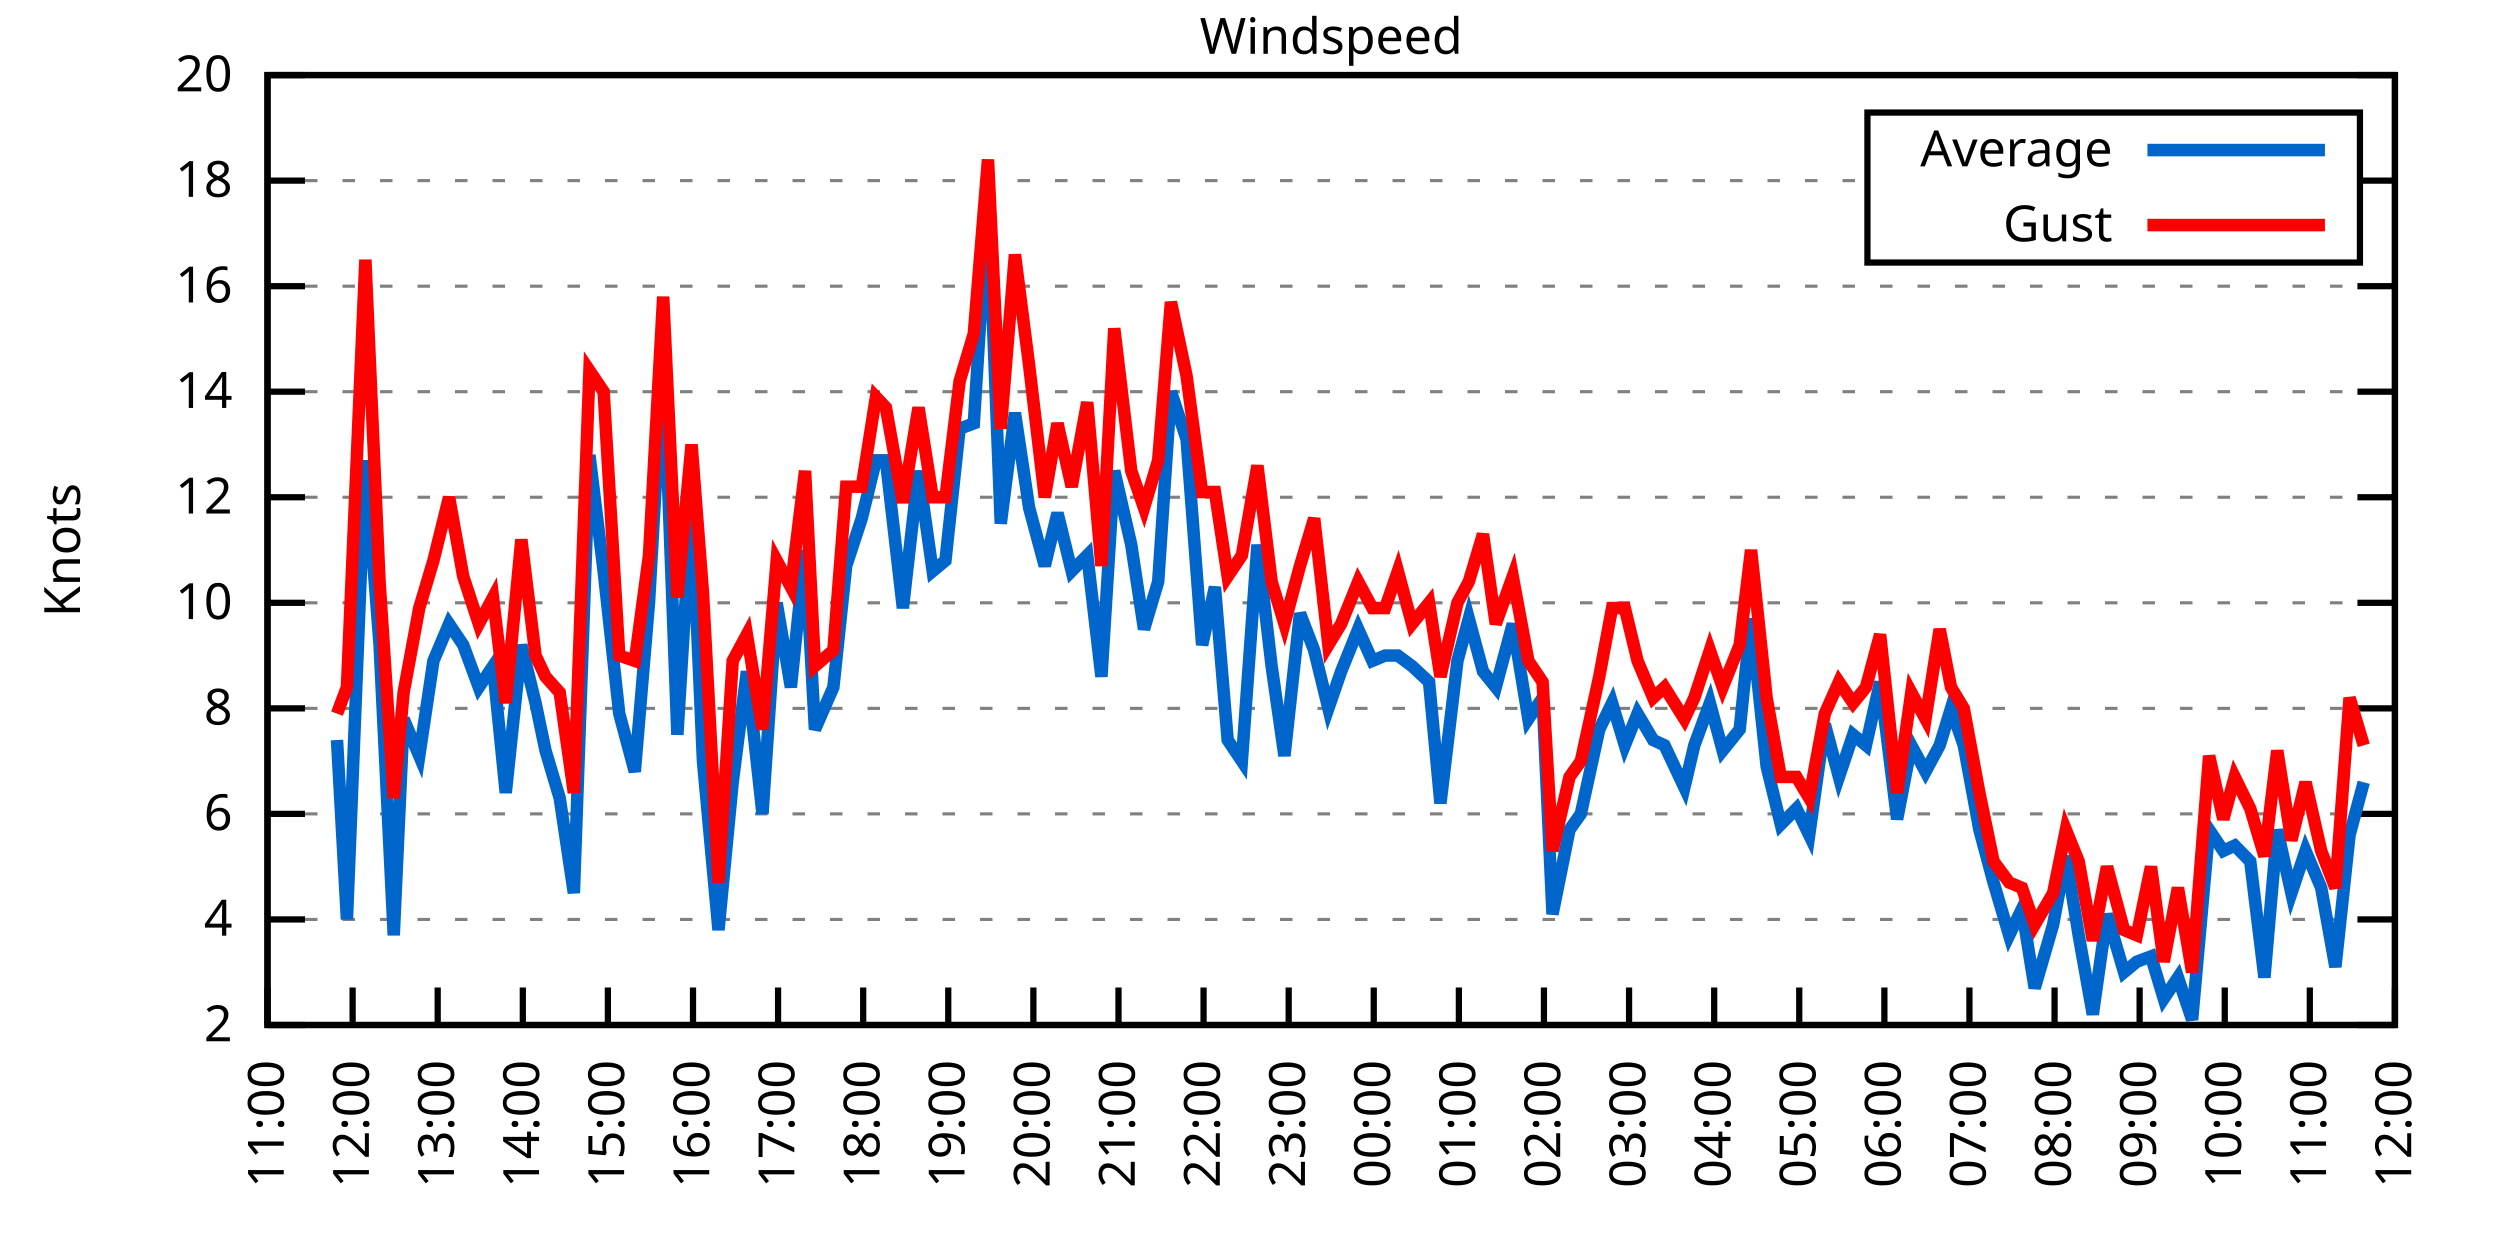
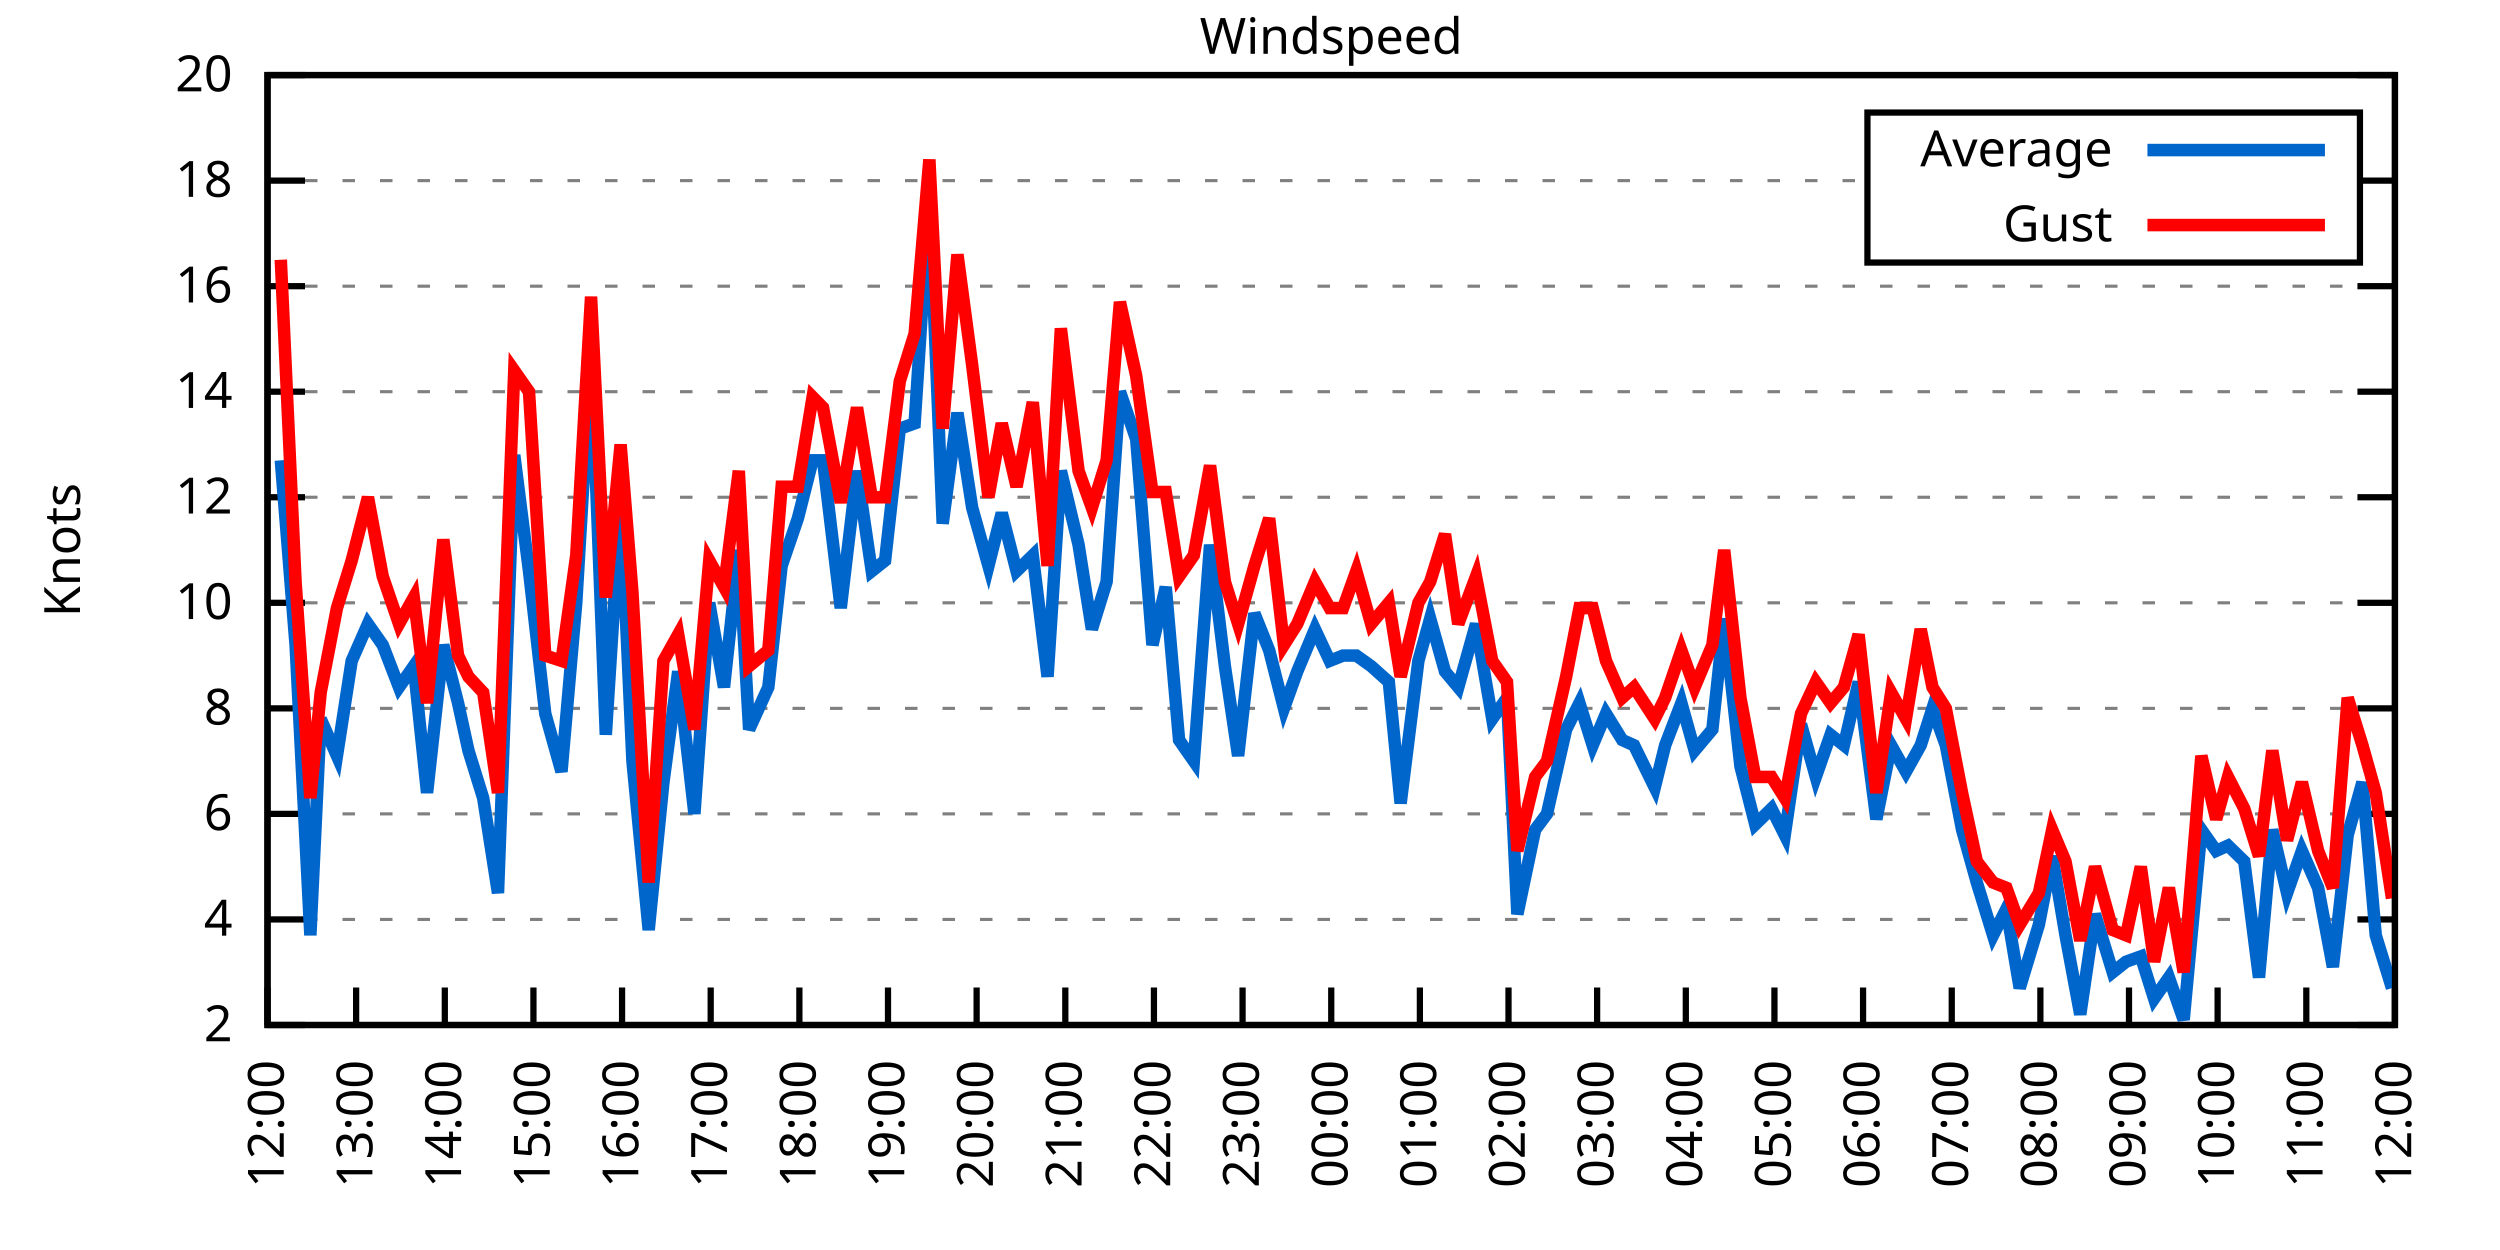
<svg xmlns="http://www.w3.org/2000/svg" xmlns:xlink="http://www.w3.org/1999/xlink" width="400" height="200" viewBox="0 0 400 200">
  <g id="gnuplot_canvas">
    <rect x="0" y="0" width="400" height="200" fill="none" />
    <defs>
      <circle id="gpDot" r="0.5" stroke-width="0.5" stroke="currentColor" />
      <path id="gpPt0" stroke-width="0.333" stroke="currentColor" d="M-1,0 h2 M0,-1 v2" />
      <path id="gpPt1" stroke-width="0.333" stroke="currentColor" d="M-1,-1 L1,1 M1,-1 L-1,1" />
      <path id="gpPt2" stroke-width="0.333" stroke="currentColor" d="M-1,0 L1,0 M0,-1 L0,1 M-1,-1 L1,1 M-1,1 L1,-1" />
      <rect id="gpPt3" stroke-width="0.333" stroke="currentColor" x="-1" y="-1" width="2" height="2" />
      <rect id="gpPt4" stroke-width="0.333" stroke="currentColor" fill="currentColor" x="-1" y="-1" width="2" height="2" />
      <circle id="gpPt5" stroke-width="0.333" stroke="currentColor" cx="0" cy="0" r="1" />
      <use xlink:href="#gpPt5" id="gpPt6" fill="currentColor" stroke="none" />
      <path id="gpPt7" stroke-width="0.333" stroke="currentColor" d="M0,-1.33 L-1.33,0.67 L1.33,0.67 z" />
      <use xlink:href="#gpPt7" id="gpPt8" fill="currentColor" stroke="none" />
      <use xlink:href="#gpPt7" id="gpPt9" stroke="currentColor" transform="rotate(180)" />
      <use xlink:href="#gpPt9" id="gpPt10" fill="currentColor" stroke="none" />
      <use xlink:href="#gpPt3" id="gpPt11" stroke="currentColor" transform="rotate(45)" />
      <use xlink:href="#gpPt11" id="gpPt12" fill="currentColor" stroke="none" />
      <path id="gpPt13" stroke-width="0.333" stroke="currentColor" d="M0,1.330 L1.265,0.411 L0.782,-1.067 L-0.782,-1.076 L-1.265,0.411 z" />
      <use xlink:href="#gpPt13" id="gpPt14" fill="currentColor" stroke="none" />
      <filter id="textbox" filterUnits="objectBoundingBox" x="0" y="0" height="1" width="1">
        <feFlood flood-color="white" flood-opacity="1" result="bgnd" />
        <feComposite in="SourceGraphic" in2="bgnd" operator="atop" />
      </filter>
      <filter id="greybox" filterUnits="objectBoundingBox" x="0" y="0" height="1" width="1">
        <feFlood flood-color="lightgrey" flood-opacity="1" result="grey" />
        <feComposite in="SourceGraphic" in2="grey" operator="atop" />
      </filter>
    </defs>
    <g fill="none" color="white" stroke="currentColor" stroke-width="1.00" stroke-linecap="butt" stroke-linejoin="miter">
</g>
    <g fill="none" color="black" stroke="currentColor" stroke-width="1.00" stroke-linecap="butt" stroke-linejoin="miter">
      <g stroke="none" shape-rendering="crispEdges">
        <polygon fill="rgb(255, 255, 255)" points="42.80,164.00 383.18,164.00 383.18,12.02 42.80,12.02 " />
      </g>
    </g>
    <g fill="none" color="black" stroke="currentColor" stroke-width="1.00" stroke-linecap="butt" stroke-linejoin="miter">
</g>
    <g fill="none" color="black" stroke="black" stroke-width="0.50" stroke-linecap="butt" stroke-linejoin="miter">
</g>
    <g fill="none" color="gray" stroke="currentColor" stroke-width="0.50" stroke-linecap="butt" stroke-linejoin="miter">
      <path stroke="gray" stroke-dasharray="2,4" class="gridline" d="M42.80,164.00 L383.19,164.00  " />
    </g>
    <g fill="none" color="gray" stroke="gray" stroke-width="1.00" stroke-linecap="butt" stroke-linejoin="miter">
</g>
    <g fill="none" color="black" stroke="currentColor" stroke-width="1.00" stroke-linecap="butt" stroke-linejoin="miter">
      <path stroke="black" d="M42.80,164.00 L48.80,164.00 M383.19,164.00 L377.19,164.00  " />
      <g transform="translate(37.20,166.60)" stroke="none" fill="black" font-family="Sans" font-size="8.00" text-anchor="end">
        <text>
          <tspan font-family="Sans"> 2</tspan>
        </text>
      </g>
    </g>
    <g fill="none" color="black" stroke="currentColor" stroke-width="1.00" stroke-linecap="butt" stroke-linejoin="miter">
</g>
    <g fill="none" color="black" stroke="black" stroke-width="0.50" stroke-linecap="butt" stroke-linejoin="miter">
</g>
    <g fill="none" color="gray" stroke="currentColor" stroke-width="0.50" stroke-linecap="butt" stroke-linejoin="miter">
      <path stroke="gray" stroke-dasharray="2,4" class="gridline" d="M42.80,147.11 L383.19,147.11  " />
    </g>
    <g fill="none" color="gray" stroke="gray" stroke-width="1.00" stroke-linecap="butt" stroke-linejoin="miter">
</g>
    <g fill="none" color="black" stroke="currentColor" stroke-width="1.00" stroke-linecap="butt" stroke-linejoin="miter">
      <path stroke="black" d="M42.80,147.11 L48.80,147.11 M383.19,147.11 L377.19,147.11  " />
      <g transform="translate(37.20,149.71)" stroke="none" fill="black" font-family="Sans" font-size="8.00" text-anchor="end">
        <text>
          <tspan font-family="Sans"> 4</tspan>
        </text>
      </g>
    </g>
    <g fill="none" color="black" stroke="currentColor" stroke-width="1.00" stroke-linecap="butt" stroke-linejoin="miter">
</g>
    <g fill="none" color="black" stroke="black" stroke-width="0.50" stroke-linecap="butt" stroke-linejoin="miter">
</g>
    <g fill="none" color="gray" stroke="currentColor" stroke-width="0.50" stroke-linecap="butt" stroke-linejoin="miter">
      <path stroke="gray" stroke-dasharray="2,4" class="gridline" d="M42.80,130.22 L383.19,130.22  " />
    </g>
    <g fill="none" color="gray" stroke="gray" stroke-width="1.00" stroke-linecap="butt" stroke-linejoin="miter">
</g>
    <g fill="none" color="black" stroke="currentColor" stroke-width="1.00" stroke-linecap="butt" stroke-linejoin="miter">
      <path stroke="black" d="M42.80,130.22 L48.80,130.22 M383.19,130.22 L377.19,130.22  " />
      <g transform="translate(37.20,132.82)" stroke="none" fill="black" font-family="Sans" font-size="8.00" text-anchor="end">
        <text>
          <tspan font-family="Sans"> 6</tspan>
        </text>
      </g>
    </g>
    <g fill="none" color="black" stroke="currentColor" stroke-width="1.00" stroke-linecap="butt" stroke-linejoin="miter">
</g>
    <g fill="none" color="black" stroke="black" stroke-width="0.50" stroke-linecap="butt" stroke-linejoin="miter">
</g>
    <g fill="none" color="gray" stroke="currentColor" stroke-width="0.50" stroke-linecap="butt" stroke-linejoin="miter">
      <path stroke="gray" stroke-dasharray="2,4" class="gridline" d="M42.80,113.34 L383.19,113.34  " />
    </g>
    <g fill="none" color="gray" stroke="gray" stroke-width="1.00" stroke-linecap="butt" stroke-linejoin="miter">
</g>
    <g fill="none" color="black" stroke="currentColor" stroke-width="1.00" stroke-linecap="butt" stroke-linejoin="miter">
      <path stroke="black" d="M42.80,113.34 L48.80,113.34 M383.19,113.34 L377.19,113.34  " />
      <g transform="translate(37.20,115.94)" stroke="none" fill="black" font-family="Sans" font-size="8.00" text-anchor="end">
        <text>
          <tspan font-family="Sans"> 8</tspan>
        </text>
      </g>
    </g>
    <g fill="none" color="black" stroke="currentColor" stroke-width="1.00" stroke-linecap="butt" stroke-linejoin="miter">
</g>
    <g fill="none" color="black" stroke="black" stroke-width="0.50" stroke-linecap="butt" stroke-linejoin="miter">
</g>
    <g fill="none" color="gray" stroke="currentColor" stroke-width="0.50" stroke-linecap="butt" stroke-linejoin="miter">
      <path stroke="gray" stroke-dasharray="2,4" class="gridline" d="M42.80,96.45 L383.19,96.45  " />
    </g>
    <g fill="none" color="gray" stroke="gray" stroke-width="1.00" stroke-linecap="butt" stroke-linejoin="miter">
</g>
    <g fill="none" color="black" stroke="currentColor" stroke-width="1.00" stroke-linecap="butt" stroke-linejoin="miter">
      <path stroke="black" d="M42.80,96.45 L48.80,96.45 M383.19,96.45 L377.19,96.45  " />
      <g transform="translate(37.20,99.05)" stroke="none" fill="black" font-family="Sans" font-size="8.00" text-anchor="end">
        <text>
          <tspan font-family="Sans"> 10</tspan>
        </text>
      </g>
    </g>
    <g fill="none" color="black" stroke="currentColor" stroke-width="1.00" stroke-linecap="butt" stroke-linejoin="miter">
</g>
    <g fill="none" color="black" stroke="black" stroke-width="0.50" stroke-linecap="butt" stroke-linejoin="miter">
</g>
    <g fill="none" color="gray" stroke="currentColor" stroke-width="0.50" stroke-linecap="butt" stroke-linejoin="miter">
      <path stroke="gray" stroke-dasharray="2,4" class="gridline" d="M42.80,79.56 L383.19,79.56  " />
    </g>
    <g fill="none" color="gray" stroke="gray" stroke-width="1.00" stroke-linecap="butt" stroke-linejoin="miter">
</g>
    <g fill="none" color="black" stroke="currentColor" stroke-width="1.00" stroke-linecap="butt" stroke-linejoin="miter">
      <path stroke="black" d="M42.80,79.56 L48.80,79.56 M383.19,79.56 L377.19,79.56  " />
      <g transform="translate(37.20,82.16)" stroke="none" fill="black" font-family="Sans" font-size="8.00" text-anchor="end">
        <text>
          <tspan font-family="Sans"> 12</tspan>
        </text>
      </g>
    </g>
    <g fill="none" color="black" stroke="currentColor" stroke-width="1.00" stroke-linecap="butt" stroke-linejoin="miter">
</g>
    <g fill="none" color="black" stroke="black" stroke-width="0.50" stroke-linecap="butt" stroke-linejoin="miter">
</g>
    <g fill="none" color="gray" stroke="currentColor" stroke-width="0.50" stroke-linecap="butt" stroke-linejoin="miter">
      <path stroke="gray" stroke-dasharray="2,4" class="gridline" d="M42.80,62.67 L383.19,62.67  " />
    </g>
    <g fill="none" color="gray" stroke="gray" stroke-width="1.00" stroke-linecap="butt" stroke-linejoin="miter">
</g>
    <g fill="none" color="black" stroke="currentColor" stroke-width="1.00" stroke-linecap="butt" stroke-linejoin="miter">
      <path stroke="black" d="M42.80,62.67 L48.80,62.67 M383.19,62.67 L377.19,62.67  " />
      <g transform="translate(37.20,65.27)" stroke="none" fill="black" font-family="Sans" font-size="8.00" text-anchor="end">
        <text>
          <tspan font-family="Sans"> 14</tspan>
        </text>
      </g>
    </g>
    <g fill="none" color="black" stroke="currentColor" stroke-width="1.00" stroke-linecap="butt" stroke-linejoin="miter">
</g>
    <g fill="none" color="black" stroke="black" stroke-width="0.50" stroke-linecap="butt" stroke-linejoin="miter">
</g>
    <g fill="none" color="gray" stroke="currentColor" stroke-width="0.50" stroke-linecap="butt" stroke-linejoin="miter">
      <path stroke="gray" stroke-dasharray="2,4" class="gridline" d="M42.80,45.79 L383.19,45.79  " />
    </g>
    <g fill="none" color="gray" stroke="gray" stroke-width="1.00" stroke-linecap="butt" stroke-linejoin="miter">
</g>
    <g fill="none" color="black" stroke="currentColor" stroke-width="1.00" stroke-linecap="butt" stroke-linejoin="miter">
      <path stroke="black" d="M42.80,45.79 L48.80,45.79 M383.19,45.79 L377.19,45.79  " />
      <g transform="translate(37.20,48.39)" stroke="none" fill="black" font-family="Sans" font-size="8.00" text-anchor="end">
        <text>
          <tspan font-family="Sans"> 16</tspan>
        </text>
      </g>
    </g>
    <g fill="none" color="black" stroke="currentColor" stroke-width="1.00" stroke-linecap="butt" stroke-linejoin="miter">
</g>
    <g fill="none" color="black" stroke="black" stroke-width="0.50" stroke-linecap="butt" stroke-linejoin="miter">
</g>
    <g fill="none" color="gray" stroke="currentColor" stroke-width="0.50" stroke-linecap="butt" stroke-linejoin="miter">
      <path stroke="gray" stroke-dasharray="2,4" class="gridline" d="M42.80,28.90 L298.79,28.90 M377.59,28.90 L383.19,28.90  " />
    </g>
    <g fill="none" color="gray" stroke="gray" stroke-width="1.00" stroke-linecap="butt" stroke-linejoin="miter">
</g>
    <g fill="none" color="black" stroke="currentColor" stroke-width="1.00" stroke-linecap="butt" stroke-linejoin="miter">
      <path stroke="black" d="M42.80,28.90 L48.80,28.90 M383.19,28.90 L377.19,28.90  " />
      <g transform="translate(37.20,31.50)" stroke="none" fill="black" font-family="Sans" font-size="8.00" text-anchor="end">
        <text>
          <tspan font-family="Sans"> 18</tspan>
        </text>
      </g>
    </g>
    <g fill="none" color="black" stroke="currentColor" stroke-width="1.00" stroke-linecap="butt" stroke-linejoin="miter">
</g>
    <g fill="none" color="black" stroke="black" stroke-width="0.50" stroke-linecap="butt" stroke-linejoin="miter">
</g>
    <g fill="none" color="gray" stroke="currentColor" stroke-width="0.50" stroke-linecap="butt" stroke-linejoin="miter">
      <path stroke="gray" stroke-dasharray="2,4" class="gridline" d="M42.80,12.01 L383.19,12.01  " />
    </g>
    <g fill="none" color="gray" stroke="gray" stroke-width="1.00" stroke-linecap="butt" stroke-linejoin="miter">
</g>
    <g fill="none" color="black" stroke="currentColor" stroke-width="1.00" stroke-linecap="butt" stroke-linejoin="miter">
      <path stroke="black" d="M42.80,12.01 L48.80,12.01 M383.19,12.01 L377.19,12.01  " />
      <g transform="translate(37.20,14.61)" stroke="none" fill="black" font-family="Sans" font-size="8.00" text-anchor="end">
        <text>
          <tspan font-family="Sans"> 20</tspan>
        </text>
      </g>
    </g>
    <g fill="none" color="black" stroke="currentColor" stroke-width="1.00" stroke-linecap="butt" stroke-linejoin="miter">
      <path stroke="black" d="M42.80,164.00 L42.80,158.00  " />
      <g transform="translate(45.40,169.60) rotate(270.00)" stroke="none" fill="black" font-family="Sans" font-size="8.00" text-anchor="end">
        <text>
-           <tspan font-family="Sans">11:00</tspan>
-         </text>
-       </g>
-     </g>
-     <g fill="none" color="black" stroke="currentColor" stroke-width="1.00" stroke-linecap="butt" stroke-linejoin="miter">
-       <path stroke="black" d="M56.42,164.00 L56.42,158.00  " />
-       <g transform="translate(59.02,169.60) rotate(270.00)" stroke="none" fill="black" font-family="Sans" font-size="8.00" text-anchor="end">
-         <text>
          <tspan font-family="Sans">12:00</tspan>
        </text>
      </g>
    </g>
    <g fill="none" color="black" stroke="currentColor" stroke-width="1.00" stroke-linecap="butt" stroke-linejoin="miter">
-       <path stroke="black" d="M70.03,164.00 L70.03,158.00  " />
-       <g transform="translate(72.63,169.60) rotate(270.00)" stroke="none" fill="black" font-family="Sans" font-size="8.00" text-anchor="end">
+       <path stroke="black" d="M56.98,164.00 L56.98,158.00  " />
+       <g transform="translate(59.58,169.60) rotate(270.00)" stroke="none" fill="black" font-family="Sans" font-size="8.00" text-anchor="end">
        <text>
          <tspan font-family="Sans">13:00</tspan>
        </text>
      </g>
    </g>
    <g fill="none" color="black" stroke="currentColor" stroke-width="1.00" stroke-linecap="butt" stroke-linejoin="miter">
-       <path stroke="black" d="M83.65,164.00 L83.65,158.00  " />
-       <g transform="translate(86.25,169.60) rotate(270.00)" stroke="none" fill="black" font-family="Sans" font-size="8.00" text-anchor="end">
+       <path stroke="black" d="M71.17,164.00 L71.17,158.00  " />
+       <g transform="translate(73.77,169.60) rotate(270.00)" stroke="none" fill="black" font-family="Sans" font-size="8.00" text-anchor="end">
        <text>
          <tspan font-family="Sans">14:00</tspan>
        </text>
      </g>
    </g>
    <g fill="none" color="black" stroke="currentColor" stroke-width="1.00" stroke-linecap="butt" stroke-linejoin="miter">
-       <path stroke="black" d="M97.26,164.00 L97.26,158.00  " />
-       <g transform="translate(99.86,169.60) rotate(270.00)" stroke="none" fill="black" font-family="Sans" font-size="8.00" text-anchor="end">
+       <path stroke="black" d="M85.35,164.00 L85.35,158.00  " />
+       <g transform="translate(87.95,169.60) rotate(270.00)" stroke="none" fill="black" font-family="Sans" font-size="8.00" text-anchor="end">
        <text>
          <tspan font-family="Sans">15:00</tspan>
        </text>
      </g>
    </g>
    <g fill="none" color="black" stroke="currentColor" stroke-width="1.00" stroke-linecap="butt" stroke-linejoin="miter">
-       <path stroke="black" d="M110.88,164.00 L110.88,158.00  " />
-       <g transform="translate(113.48,169.60) rotate(270.00)" stroke="none" fill="black" font-family="Sans" font-size="8.00" text-anchor="end">
+       <path stroke="black" d="M99.53,164.00 L99.53,158.00  " />
+       <g transform="translate(102.13,169.60) rotate(270.00)" stroke="none" fill="black" font-family="Sans" font-size="8.00" text-anchor="end">
        <text>
          <tspan font-family="Sans">16:00</tspan>
        </text>
      </g>
    </g>
    <g fill="none" color="black" stroke="currentColor" stroke-width="1.00" stroke-linecap="butt" stroke-linejoin="miter">
-       <path stroke="black" d="M124.49,164.00 L124.49,158.00  " />
-       <g transform="translate(127.09,169.60) rotate(270.00)" stroke="none" fill="black" font-family="Sans" font-size="8.00" text-anchor="end">
+       <path stroke="black" d="M113.71,164.00 L113.71,158.00  " />
+       <g transform="translate(116.31,169.60) rotate(270.00)" stroke="none" fill="black" font-family="Sans" font-size="8.00" text-anchor="end">
        <text>
          <tspan font-family="Sans">17:00</tspan>
        </text>
      </g>
    </g>
    <g fill="none" color="black" stroke="currentColor" stroke-width="1.00" stroke-linecap="butt" stroke-linejoin="miter">
-       <path stroke="black" d="M138.11,164.00 L138.11,158.00  " />
-       <g transform="translate(140.71,169.60) rotate(270.00)" stroke="none" fill="black" font-family="Sans" font-size="8.00" text-anchor="end">
+       <path stroke="black" d="M127.90,164.00 L127.90,158.00  " />
+       <g transform="translate(130.50,169.60) rotate(270.00)" stroke="none" fill="black" font-family="Sans" font-size="8.00" text-anchor="end">
        <text>
          <tspan font-family="Sans">18:00</tspan>
        </text>
      </g>
    </g>
    <g fill="none" color="black" stroke="currentColor" stroke-width="1.00" stroke-linecap="butt" stroke-linejoin="miter">
-       <path stroke="black" d="M151.72,164.00 L151.72,158.00  " />
-       <g transform="translate(154.32,169.60) rotate(270.00)" stroke="none" fill="black" font-family="Sans" font-size="8.00" text-anchor="end">
+       <path stroke="black" d="M142.08,164.00 L142.08,158.00  " />
+       <g transform="translate(144.68,169.60) rotate(270.00)" stroke="none" fill="black" font-family="Sans" font-size="8.00" text-anchor="end">
        <text>
          <tspan font-family="Sans">19:00</tspan>
        </text>
      </g>
    </g>
    <g fill="none" color="black" stroke="currentColor" stroke-width="1.00" stroke-linecap="butt" stroke-linejoin="miter">
-       <path stroke="black" d="M165.34,164.00 L165.34,158.00  " />
-       <g transform="translate(167.94,169.60) rotate(270.00)" stroke="none" fill="black" font-family="Sans" font-size="8.00" text-anchor="end">
+       <path stroke="black" d="M156.26,164.00 L156.26,158.00  " />
+       <g transform="translate(158.86,169.60) rotate(270.00)" stroke="none" fill="black" font-family="Sans" font-size="8.00" text-anchor="end">
        <text>
          <tspan font-family="Sans">20:00</tspan>
        </text>
      </g>
    </g>
    <g fill="none" color="black" stroke="currentColor" stroke-width="1.00" stroke-linecap="butt" stroke-linejoin="miter">
-       <path stroke="black" d="M178.96,164.00 L178.96,158.00  " />
-       <g transform="translate(181.56,169.60) rotate(270.00)" stroke="none" fill="black" font-family="Sans" font-size="8.00" text-anchor="end">
+       <path stroke="black" d="M170.45,164.00 L170.45,158.00  " />
+       <g transform="translate(173.05,169.60) rotate(270.00)" stroke="none" fill="black" font-family="Sans" font-size="8.00" text-anchor="end">
        <text>
          <tspan font-family="Sans">21:00</tspan>
        </text>
      </g>
    </g>
    <g fill="none" color="black" stroke="currentColor" stroke-width="1.00" stroke-linecap="butt" stroke-linejoin="miter">
-       <path stroke="black" d="M192.57,164.00 L192.57,158.00  " />
-       <g transform="translate(195.17,169.60) rotate(270.00)" stroke="none" fill="black" font-family="Sans" font-size="8.00" text-anchor="end">
+       <path stroke="black" d="M184.63,164.00 L184.63,158.00  " />
+       <g transform="translate(187.23,169.60) rotate(270.00)" stroke="none" fill="black" font-family="Sans" font-size="8.00" text-anchor="end">
        <text>
          <tspan font-family="Sans">22:00</tspan>
        </text>
      </g>
    </g>
    <g fill="none" color="black" stroke="currentColor" stroke-width="1.00" stroke-linecap="butt" stroke-linejoin="miter">
-       <path stroke="black" d="M206.19,164.00 L206.19,158.00  " />
-       <g transform="translate(208.79,169.60) rotate(270.00)" stroke="none" fill="black" font-family="Sans" font-size="8.00" text-anchor="end">
+       <path stroke="black" d="M198.81,164.00 L198.81,158.00  " />
+       <g transform="translate(201.41,169.60) rotate(270.00)" stroke="none" fill="black" font-family="Sans" font-size="8.00" text-anchor="end">
        <text>
          <tspan font-family="Sans">23:00</tspan>
        </text>
      </g>
    </g>
    <g fill="none" color="black" stroke="currentColor" stroke-width="1.00" stroke-linecap="butt" stroke-linejoin="miter">
-       <path stroke="black" d="M219.80,164.00 L219.80,158.00  " />
-       <g transform="translate(222.40,169.60) rotate(270.00)" stroke="none" fill="black" font-family="Sans" font-size="8.00" text-anchor="end">
+       <path stroke="black" d="M213.00,164.00 L213.00,158.00  " />
+       <g transform="translate(215.60,169.60) rotate(270.00)" stroke="none" fill="black" font-family="Sans" font-size="8.00" text-anchor="end">
        <text>
          <tspan font-family="Sans">00:00</tspan>
        </text>
      </g>
    </g>
    <g fill="none" color="black" stroke="currentColor" stroke-width="1.00" stroke-linecap="butt" stroke-linejoin="miter">
-       <path stroke="black" d="M233.42,164.00 L233.42,158.00  " />
-       <g transform="translate(236.02,169.60) rotate(270.00)" stroke="none" fill="black" font-family="Sans" font-size="8.00" text-anchor="end">
+       <path stroke="black" d="M227.18,164.00 L227.18,158.00  " />
+       <g transform="translate(229.78,169.60) rotate(270.00)" stroke="none" fill="black" font-family="Sans" font-size="8.00" text-anchor="end">
        <text>
          <tspan font-family="Sans">01:00</tspan>
        </text>
      </g>
    </g>
    <g fill="none" color="black" stroke="currentColor" stroke-width="1.00" stroke-linecap="butt" stroke-linejoin="miter">
-       <path stroke="black" d="M247.03,164.00 L247.03,158.00  " />
-       <g transform="translate(249.63,169.60) rotate(270.00)" stroke="none" fill="black" font-family="Sans" font-size="8.00" text-anchor="end">
+       <path stroke="black" d="M241.36,164.00 L241.36,158.00  " />
+       <g transform="translate(243.96,169.60) rotate(270.00)" stroke="none" fill="black" font-family="Sans" font-size="8.00" text-anchor="end">
        <text>
          <tspan font-family="Sans">02:00</tspan>
        </text>
      </g>
    </g>
    <g fill="none" color="black" stroke="currentColor" stroke-width="1.00" stroke-linecap="butt" stroke-linejoin="miter">
-       <path stroke="black" d="M260.65,164.00 L260.65,158.00  " />
-       <g transform="translate(263.25,169.60) rotate(270.00)" stroke="none" fill="black" font-family="Sans" font-size="8.00" text-anchor="end">
+       <path stroke="black" d="M255.54,164.00 L255.54,158.00  " />
+       <g transform="translate(258.14,169.60) rotate(270.00)" stroke="none" fill="black" font-family="Sans" font-size="8.00" text-anchor="end">
        <text>
          <tspan font-family="Sans">03:00</tspan>
        </text>
      </g>
    </g>
    <g fill="none" color="black" stroke="currentColor" stroke-width="1.00" stroke-linecap="butt" stroke-linejoin="miter">
-       <path stroke="black" d="M274.27,164.00 L274.27,158.00  " />
-       <g transform="translate(276.87,169.60) rotate(270.00)" stroke="none" fill="black" font-family="Sans" font-size="8.00" text-anchor="end">
+       <path stroke="black" d="M269.73,164.00 L269.73,158.00  " />
+       <g transform="translate(272.33,169.60) rotate(270.00)" stroke="none" fill="black" font-family="Sans" font-size="8.00" text-anchor="end">
        <text>
          <tspan font-family="Sans">04:00</tspan>
        </text>
      </g>
    </g>
    <g fill="none" color="black" stroke="currentColor" stroke-width="1.00" stroke-linecap="butt" stroke-linejoin="miter">
-       <path stroke="black" d="M287.88,164.00 L287.88,158.00  " />
-       <g transform="translate(290.48,169.60) rotate(270.00)" stroke="none" fill="black" font-family="Sans" font-size="8.00" text-anchor="end">
+       <path stroke="black" d="M283.91,164.00 L283.91,158.00  " />
+       <g transform="translate(286.51,169.60) rotate(270.00)" stroke="none" fill="black" font-family="Sans" font-size="8.00" text-anchor="end">
        <text>
          <tspan font-family="Sans">05:00</tspan>
        </text>
      </g>
    </g>
    <g fill="none" color="black" stroke="currentColor" stroke-width="1.00" stroke-linecap="butt" stroke-linejoin="miter">
-       <path stroke="black" d="M301.50,164.00 L301.50,158.00  " />
-       <g transform="translate(304.10,169.60) rotate(270.00)" stroke="none" fill="black" font-family="Sans" font-size="8.00" text-anchor="end">
+       <path stroke="black" d="M298.09,164.00 L298.09,158.00  " />
+       <g transform="translate(300.69,169.60) rotate(270.00)" stroke="none" fill="black" font-family="Sans" font-size="8.00" text-anchor="end">
        <text>
          <tspan font-family="Sans">06:00</tspan>
        </text>
      </g>
    </g>
    <g fill="none" color="black" stroke="currentColor" stroke-width="1.00" stroke-linecap="butt" stroke-linejoin="miter">
-       <path stroke="black" d="M315.11,164.00 L315.11,158.00  " />
-       <g transform="translate(317.71,169.60) rotate(270.00)" stroke="none" fill="black" font-family="Sans" font-size="8.00" text-anchor="end">
+       <path stroke="black" d="M312.28,164.00 L312.28,158.00  " />
+       <g transform="translate(314.88,169.60) rotate(270.00)" stroke="none" fill="black" font-family="Sans" font-size="8.00" text-anchor="end">
        <text>
          <tspan font-family="Sans">07:00</tspan>
        </text>
      </g>
    </g>
    <g fill="none" color="black" stroke="currentColor" stroke-width="1.00" stroke-linecap="butt" stroke-linejoin="miter">
-       <path stroke="black" d="M328.73,164.00 L328.73,158.00  " />
-       <g transform="translate(331.33,169.60) rotate(270.00)" stroke="none" fill="black" font-family="Sans" font-size="8.00" text-anchor="end">
+       <path stroke="black" d="M326.46,164.00 L326.46,158.00  " />
+       <g transform="translate(329.06,169.60) rotate(270.00)" stroke="none" fill="black" font-family="Sans" font-size="8.00" text-anchor="end">
        <text>
          <tspan font-family="Sans">08:00</tspan>
        </text>
      </g>
    </g>
    <g fill="none" color="black" stroke="currentColor" stroke-width="1.00" stroke-linecap="butt" stroke-linejoin="miter">
-       <path stroke="black" d="M342.34,164.00 L342.34,158.00  " />
-       <g transform="translate(344.94,169.60) rotate(270.00)" stroke="none" fill="black" font-family="Sans" font-size="8.00" text-anchor="end">
+       <path stroke="black" d="M340.64,164.00 L340.64,158.00  " />
+       <g transform="translate(343.24,169.60) rotate(270.00)" stroke="none" fill="black" font-family="Sans" font-size="8.00" text-anchor="end">
        <text>
          <tspan font-family="Sans">09:00</tspan>
        </text>
      </g>
    </g>
    <g fill="none" color="black" stroke="currentColor" stroke-width="1.00" stroke-linecap="butt" stroke-linejoin="miter">
-       <path stroke="black" d="M355.96,164.00 L355.96,158.00  " />
-       <g transform="translate(358.56,169.60) rotate(270.00)" stroke="none" fill="black" font-family="Sans" font-size="8.00" text-anchor="end">
+       <path stroke="black" d="M354.82,164.00 L354.82,158.00  " />
+       <g transform="translate(357.42,169.60) rotate(270.00)" stroke="none" fill="black" font-family="Sans" font-size="8.00" text-anchor="end">
        <text>
          <tspan font-family="Sans">10:00</tspan>
        </text>
      </g>
    </g>
    <g fill="none" color="black" stroke="currentColor" stroke-width="1.00" stroke-linecap="butt" stroke-linejoin="miter">
-       <path stroke="black" d="M369.57,164.00 L369.57,158.00  " />
-       <g transform="translate(372.17,169.60) rotate(270.00)" stroke="none" fill="black" font-family="Sans" font-size="8.00" text-anchor="end">
+       <path stroke="black" d="M369.01,164.00 L369.01,158.00  " />
+       <g transform="translate(371.61,169.60) rotate(270.00)" stroke="none" fill="black" font-family="Sans" font-size="8.00" text-anchor="end">
        <text>
          <tspan font-family="Sans">11:00</tspan>
        </text>
      </g>
    </g>
    <g fill="none" color="black" stroke="currentColor" stroke-width="1.00" stroke-linecap="butt" stroke-linejoin="miter">
      <path stroke="black" d="M383.19,164.00 L383.19,158.00  " />
      <g transform="translate(385.79,169.60) rotate(270.00)" stroke="none" fill="black" font-family="Sans" font-size="8.00" text-anchor="end">
        <text>
          <tspan font-family="Sans">12:00</tspan>
        </text>
      </g>
    </g>
    <g fill="none" color="black" stroke="currentColor" stroke-width="1.00" stroke-linecap="butt" stroke-linejoin="miter">
</g>
    <g fill="none" color="black" stroke="currentColor" stroke-width="1.00" stroke-linecap="butt" stroke-linejoin="miter">
      <path stroke="black" d="M42.80,12.01 L42.80,164.00 L383.19,164.00 L383.19,12.01 L42.80,12.01 Z  " />
    </g>
    <g fill="none" color="black" stroke="currentColor" stroke-width="1.00" stroke-linecap="butt" stroke-linejoin="miter">
</g>
    <g fill="none" color="black" stroke="currentColor" stroke-width="1.00" stroke-linecap="butt" stroke-linejoin="miter">
      <path stroke="black" d="M298.79,42.01 L298.79,18.01 L377.59,18.01 L377.59,42.01 L298.79,42.01 Z  " />
    </g>
    <g id="Windspeed_plot_1">
      <g fill="none" color="white" stroke="black" stroke-width="2.00" stroke-linecap="butt" stroke-linejoin="miter">
</g>
      <g fill="none" color="black" stroke="currentColor" stroke-width="2.00" stroke-linecap="butt" stroke-linejoin="miter">
        <g transform="translate(337.99,26.61)" stroke="none" fill="black" font-family="Sans" font-size="8.00" text-anchor="end">
          <text>
            <tspan font-family="Sans">Average</tspan>
          </text>
        </g>
      </g>
      <g fill="none" color="black" stroke="currentColor" stroke-width="2.00" stroke-linecap="butt" stroke-linejoin="miter">
-         <path stroke="rgb(  0, 102, 204)" d="M343.59,24.01 L371.99,24.01 M53.92,118.40 L55.51,147.11 L58.46,73.65 L60.73,103.20 L63.00,149.65 L64.58,115.03   L67.08,120.94 L69.35,105.74 L71.85,99.83 L74.12,103.20 L76.61,109.96 L78.88,106.58 L80.92,126.85 L83.42,103.20   L85.69,112.49 L87.28,120.09 L89.55,127.69 L91.82,142.89 L94.31,72.81 L96.58,91.38 L99.08,114.18 L101.57,123.47   L103.84,96.45 L106.11,56.76 L108.38,117.56 L110.65,80.41 L112.47,121.78 L114.96,148.80 L117.23,125.16 L119.50,107.43   L122.00,130.22 L124.27,96.45 L126.54,109.96 L128.81,88.00 L130.39,116.71 L133.34,109.96 L135.39,90.54 L137.88,82.94   L140.15,73.65 L141.74,73.65 L144.46,97.29 L146.96,75.34 L149.23,91.38 L151.27,89.69 L153.54,68.58 L155.81,67.74   L158.08,31.43 L160.12,83.78 L162.39,66.05 L164.66,81.25 L167.16,90.54 L169.20,82.09 L171.47,91.38 L173.96,88.85   L176.23,108.27 L178.28,75.34 L181.00,87.16 L183.04,100.67 L185.31,93.07 L187.35,62.67 L189.85,70.27 L192.34,103.20   L194.39,93.92 L196.43,118.40 L198.70,121.78 L201.19,87.16 L203.46,106.58 L205.51,120.94 L208.00,98.14 L210.27,104.05   L212.54,113.34 L214.58,107.43 L217.31,100.67 L219.58,105.74 L221.62,104.89 L223.66,104.89 L225.93,106.58 L228.65,109.11   L230.47,128.54 L233.19,105.74 L235.01,98.98 L237.28,107.43 L239.32,109.96 L242.04,99.83 L244.54,115.03 L246.81,111.65   L248.40,146.27 L251.12,132.76 L252.93,130.22 L255.88,116.71 L257.93,112.49 L259.97,119.25 L262.01,114.18 L264.51,118.40   L266.32,119.25 L269.50,126.00 L271.09,119.25 L273.58,112.49 L275.63,120.09 L278.35,116.71 L280.17,98.98 L282.66,122.62   L284.93,131.91 L287.43,129.38 L289.47,133.60 L291.97,115.87 L294.23,124.31 L296.50,117.56 L298.55,119.25 L300.82,109.11   L303.54,131.07 L305.81,119.25 L308.08,123.47 L310.35,119.25 L312.16,113.34 L314.20,119.25 L316.70,132.76 L318.97,141.20   L321.47,149.65 L323.51,145.42 L325.55,158.09 L328.50,147.96 L330.54,136.98 L332.59,149.65 L334.85,162.31 L337.12,146.27   L339.85,155.56 L341.89,153.87 L344.16,153.02 L346.20,159.78 L348.47,156.40 L350.74,163.16 L353.46,132.76 L355.73,136.14   L357.55,135.29 L360.04,137.82 L362.31,156.40 L364.36,132.76 L366.62,142.89 L368.89,136.14 L371.39,142.05 L373.66,154.71   L375.93,133.60 L378.20,125.16  " />
+         <path stroke="rgb(  0, 102, 204)" d="M343.59,24.01 L371.99,24.01 M44.93,73.65 L47.29,103.20 L49.66,149.65 L51.31,115.03 L53.91,120.94 L56.27,105.74   L58.87,99.83 L61.24,103.20 L63.84,109.96 L66.20,106.58 L68.33,126.85 L70.93,103.20 L73.29,112.49 L74.95,120.09   L77.31,127.69 L79.68,142.89 L82.28,72.81 L84.64,91.38 L87.24,114.18 L89.84,123.47 L92.20,96.45 L94.57,56.76   L96.93,117.56 L99.30,80.41 L101.19,121.78 L103.79,148.80 L106.15,125.16 L108.51,107.43 L111.11,130.22 L113.48,96.45   L115.84,109.96 L118.21,88.00 L119.86,116.71 L122.93,109.96 L125.06,90.54 L127.66,82.94 L130.02,73.65 L131.68,73.65   L134.52,97.29 L137.12,75.34 L139.48,91.38 L141.61,89.69 L143.97,68.58 L146.34,67.74 L148.70,31.43 L150.83,83.78   L153.19,66.05 L155.55,81.25 L158.15,90.54 L160.28,82.09 L162.65,91.38 L165.25,88.85 L167.61,108.27 L169.74,75.34   L172.57,87.16 L174.70,100.67 L177.06,93.07 L179.19,62.67 L181.79,70.27 L184.39,103.20 L186.52,93.92 L188.65,118.40   L191.01,121.78 L193.61,87.16 L195.98,106.58 L198.10,120.94 L200.70,98.14 L203.07,104.05 L205.43,113.34 L207.56,107.43   L210.39,100.67 L212.76,105.74 L214.89,104.89 L217.01,104.89 L219.38,106.58 L222.21,109.11 L224.10,128.54 L226.94,105.74   L228.83,98.98 L231.20,107.43 L233.32,109.96 L236.16,99.83 L238.76,115.03 L241.12,111.65 L242.78,146.27 L245.62,132.76   L247.51,130.22 L250.58,116.71 L252.71,112.49 L254.83,119.25 L256.96,114.18 L259.56,118.40 L261.45,119.25 L264.76,126.00   L266.42,119.25 L269.02,112.49 L271.14,120.09 L273.98,116.71 L275.87,98.98 L278.47,122.62 L280.84,131.91 L283.44,129.38   L285.56,133.60 L288.16,115.87 L290.53,124.31 L292.89,117.56 L295.02,119.25 L297.38,109.11 L300.22,131.07 L302.58,119.25   L304.95,123.47 L307.31,119.25 L309.20,113.34 L311.33,119.25 L313.93,132.76 L316.29,141.20 L318.89,149.65 L321.02,145.42   L323.15,158.09 L326.22,147.96 L328.35,136.98 L330.48,149.65 L332.84,162.31 L335.20,146.27 L338.04,155.56 L340.17,153.87   L342.53,153.02 L344.66,159.78 L347.02,156.40 L349.39,163.16 L352.22,132.76 L354.59,136.14 L356.48,135.29 L359.08,137.82   L361.44,156.40 L363.57,132.76 L365.93,142.89 L368.30,136.14 L370.90,142.05 L373.26,154.71 L375.63,133.60 L377.99,125.16   L380.12,149.65 L382.72,158.09  " />
      </g>
    </g>
    <g id="Windspeed_plot_2">
      <g fill="none" color="black" stroke="currentColor" stroke-width="2.00" stroke-linecap="butt" stroke-linejoin="miter">
        <g transform="translate(337.99,38.61)" stroke="none" fill="black" font-family="Sans" font-size="8.00" text-anchor="end">
          <text>
            <tspan font-family="Sans">Gust</tspan>
          </text>
        </g>
      </g>
      <g fill="none" color="black" stroke="currentColor" stroke-width="2.00" stroke-linecap="butt" stroke-linejoin="miter">
-         <path stroke="rgb(255,   0,   0)" d="M343.59,36.01 L371.99,36.01 M53.92,114.18 L55.51,109.96 L58.46,41.56 L60.73,93.07 L63.00,127.69 L64.58,110.80   L67.08,97.29 L69.35,89.69 L71.85,79.56 L74.12,92.23 L76.61,99.83 L78.88,95.60 L80.92,112.49 L83.42,86.32   L85.69,104.89 L87.28,108.27 L89.55,110.80 L91.82,126.85 L94.31,59.30 L96.58,62.67 L99.08,104.89 L101.57,105.74   L103.84,88.85 L106.11,47.47 L108.38,95.60 L110.65,71.12 L112.47,94.76 L114.96,141.20 L117.23,105.74 L119.50,101.52   L122.00,116.71 L124.27,89.69 L126.54,93.92 L128.81,75.34 L130.39,106.58 L133.34,104.05 L135.39,77.87 L137.88,77.87   L140.15,63.52 L141.74,65.21 L144.46,80.41 L146.96,65.21 L149.23,79.56 L151.27,79.56 L153.54,60.98 L155.81,53.39   L158.08,25.52 L160.12,68.58 L162.39,40.72 L164.66,58.45 L167.16,79.56 L169.20,67.74 L171.47,77.87 L173.96,64.36   L176.23,90.54 L178.28,52.54 L181.00,75.34 L183.04,81.25 L185.31,73.65 L187.35,48.32 L189.85,60.14 L192.34,78.72   L194.39,78.72 L196.43,92.23 L198.70,88.85 L201.19,74.49 L203.46,93.07 L205.51,99.83 L208.00,90.54 L210.27,82.94   L212.54,103.20 L214.58,99.83 L217.31,93.07 L219.58,97.29 L221.62,97.29 L223.66,91.38 L225.93,99.83 L228.65,96.45   L230.47,108.27 L233.19,96.45 L235.01,93.07 L237.28,85.47 L239.32,99.83 L242.04,92.23 L244.54,105.74 L246.81,109.11   L248.40,136.14 L251.12,124.31 L252.93,121.78 L255.88,108.27 L257.93,97.29 L259.97,97.29 L262.01,105.74 L264.51,111.65   L266.32,109.96 L269.50,115.03 L271.09,111.65 L273.58,104.05 L275.63,109.96 L278.35,103.20 L280.17,88.00 L282.66,111.65   L284.93,124.31 L287.43,124.31 L289.47,127.69 L291.97,114.18 L294.23,109.11 L296.50,112.49 L298.55,109.96 L300.82,101.52   L303.54,126.85 L305.81,110.80 L308.08,115.03 L310.35,100.67 L312.16,109.96 L314.20,113.34 L316.70,126.85 L318.97,137.82   L321.47,141.20 L323.51,142.05 L325.55,147.96 L328.50,142.89 L330.54,132.76 L332.59,137.82 L334.85,150.49 L337.12,138.67   L339.85,148.80 L341.89,149.65 L344.16,138.67 L346.20,153.87 L348.47,142.05 L350.74,155.56 L353.46,120.94 L355.73,131.07   L357.55,124.31 L360.04,129.38 L362.31,136.98 L364.36,120.09 L366.62,134.45 L368.89,125.16 L371.39,136.14 L373.66,142.05   L375.93,111.65 L378.20,119.25  " />
+         <path stroke="rgb(255,   0,   0)" d="M343.59,36.01 L371.99,36.01 M44.93,41.56 L47.29,93.07 L49.66,127.69 L51.31,110.80 L53.91,97.29 L56.27,89.69   L58.87,79.56 L61.24,92.23 L63.84,99.83 L66.20,95.60 L68.33,112.49 L70.93,86.32 L73.29,104.89 L74.95,108.27   L77.31,110.80 L79.68,126.85 L82.28,59.30 L84.64,62.67 L87.24,104.89 L89.84,105.74 L92.20,88.85 L94.57,47.47   L96.93,95.60 L99.30,71.12 L101.19,94.76 L103.79,141.20 L106.15,105.74 L108.51,101.52 L111.11,116.71 L113.48,89.69   L115.84,93.92 L118.21,75.34 L119.86,106.58 L122.93,104.05 L125.06,77.87 L127.66,77.87 L130.02,63.52 L131.68,65.21   L134.52,80.41 L137.12,65.21 L139.48,79.56 L141.61,79.56 L143.97,60.98 L146.34,53.39 L148.70,25.52 L150.83,68.58   L153.19,40.72 L155.55,58.45 L158.15,79.56 L160.28,67.74 L162.65,77.87 L165.25,64.36 L167.61,90.54 L169.74,52.54   L172.57,75.34 L174.70,81.25 L177.06,73.65 L179.19,48.32 L181.79,60.14 L184.39,78.72 L186.52,78.72 L188.65,92.23   L191.01,88.85 L193.61,74.49 L195.98,93.07 L198.10,99.83 L200.70,90.54 L203.07,82.94 L205.43,103.20 L207.56,99.83   L210.39,93.07 L212.76,97.29 L214.89,97.29 L217.01,91.38 L219.38,99.83 L222.21,96.45 L224.10,108.27 L226.94,96.45   L228.83,93.07 L231.20,85.47 L233.32,99.83 L236.16,92.23 L238.76,105.74 L241.12,109.11 L242.78,136.14 L245.62,124.31   L247.51,121.78 L250.58,108.27 L252.71,97.29 L254.83,97.29 L256.96,105.74 L259.56,111.65 L261.45,109.96 L264.76,115.03   L266.42,111.65 L269.02,104.05 L271.14,109.96 L273.98,103.20 L275.87,88.00 L278.47,111.65 L280.84,124.31 L283.44,124.31   L285.56,127.69 L288.16,114.18 L290.53,109.11 L292.89,112.49 L295.02,109.96 L297.38,101.52 L300.22,126.85 L302.58,110.80   L304.95,115.03 L307.31,100.67 L309.20,109.96 L311.33,113.34 L313.93,126.85 L316.29,137.82 L318.89,141.20 L321.02,142.05   L323.15,147.96 L326.22,142.89 L328.35,132.76 L330.48,137.82 L332.84,150.49 L335.20,138.67 L338.04,148.80 L340.17,149.65   L342.53,138.67 L344.66,153.87 L347.02,142.05 L349.39,155.56 L352.22,120.94 L354.59,131.07 L356.48,124.31 L359.08,129.38   L361.44,136.98 L363.57,120.09 L365.93,134.45 L368.30,125.16 L370.90,136.14 L373.26,142.05 L375.63,111.65 L377.99,119.25   L380.12,126.85 L382.72,143.73  " />
      </g>
    </g>
    <g fill="none" color="black" stroke="currentColor" stroke-width="2.00" stroke-linecap="butt" stroke-linejoin="miter">
</g>
    <g fill="none" color="black" stroke="black" stroke-width="1.00" stroke-linecap="butt" stroke-linejoin="miter">
</g>
    <g fill="none" color="black" stroke="currentColor" stroke-width="1.00" stroke-linecap="butt" stroke-linejoin="miter">
      <path stroke="black" d="M42.80,12.01 L42.80,164.00 L383.19,164.00 L383.19,12.01 L42.80,12.01 Z  " />
      <g transform="translate(12.80,88.01) rotate(270.00)" stroke="none" fill="black" font-family="Sans" font-size="8.00" text-anchor="middle">
        <text>
          <tspan font-family="Sans">Knots</tspan>
        </text>
      </g>
    </g>
    <g fill="none" color="black" stroke="currentColor" stroke-width="1.00" stroke-linecap="butt" stroke-linejoin="miter">
</g>
    <g fill="none" color="black" stroke="currentColor" stroke-width="1.00" stroke-linecap="butt" stroke-linejoin="miter">
      <g transform="translate(212.99,8.61)" stroke="none" fill="black" font-family="Sans" font-size="8.00" text-anchor="middle">
        <text>
          <tspan font-family="Sans">Windspeed</tspan>
        </text>
      </g>
    </g>
    <g fill="none" color="black" stroke="currentColor" stroke-width="1.00" stroke-linecap="butt" stroke-linejoin="miter">
</g>
  </g>
</svg>
